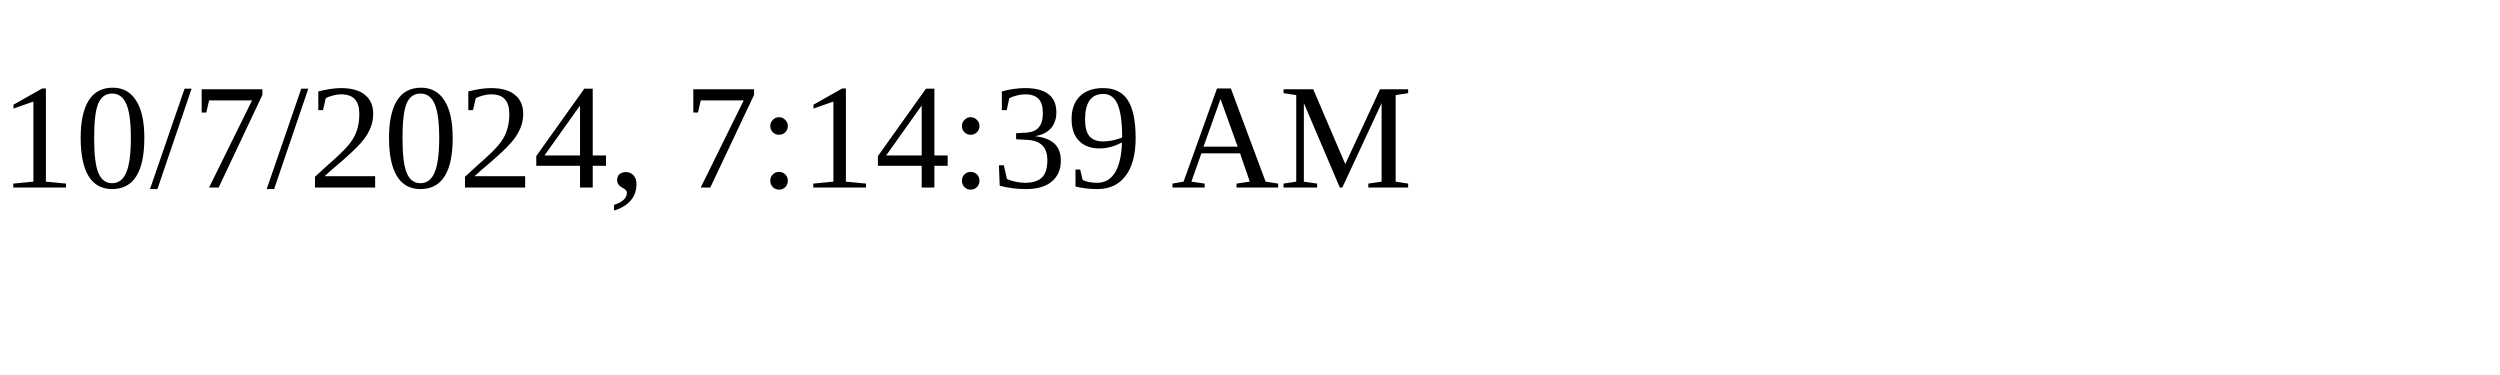
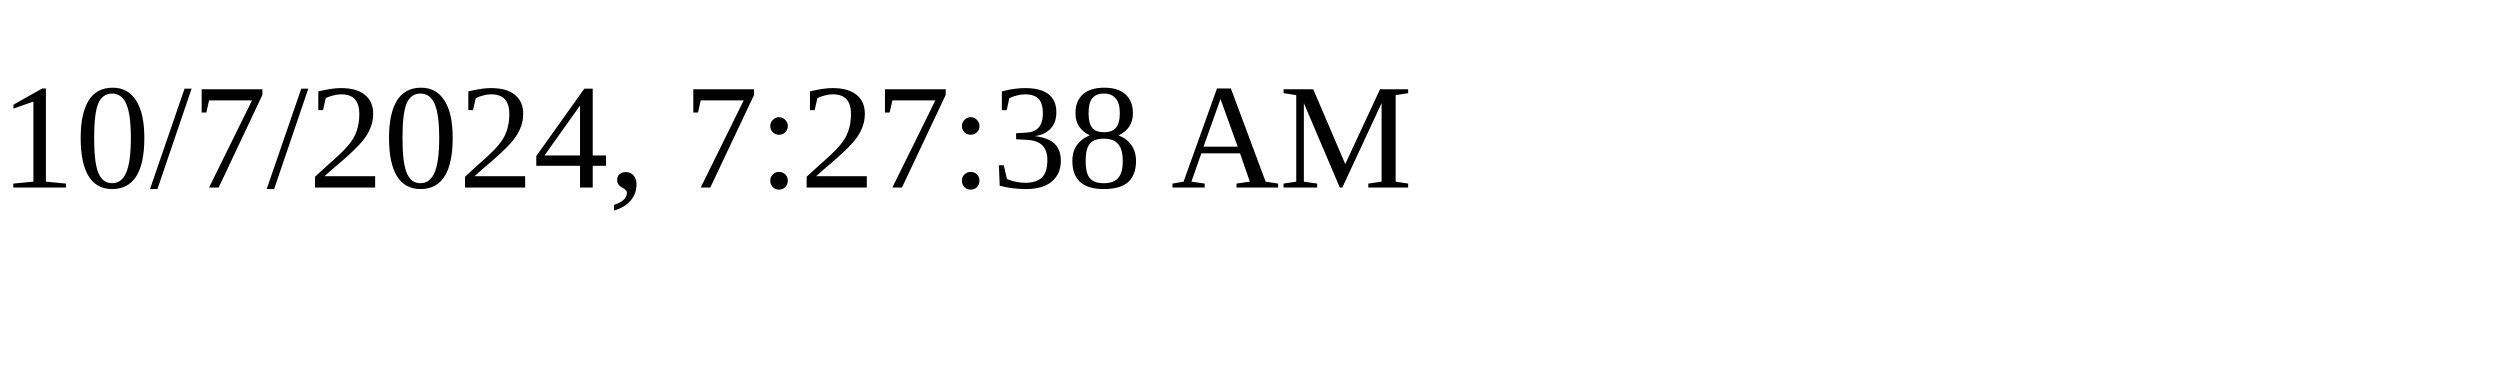
<svg xmlns="http://www.w3.org/2000/svg" height="30" width="200">
-   <text x="0" y="15">10/7/2024, 7:14:39 AM</text>
+   <text x="0" y="15">10/7/2024, 7:27:38 AM</text>
</svg>
